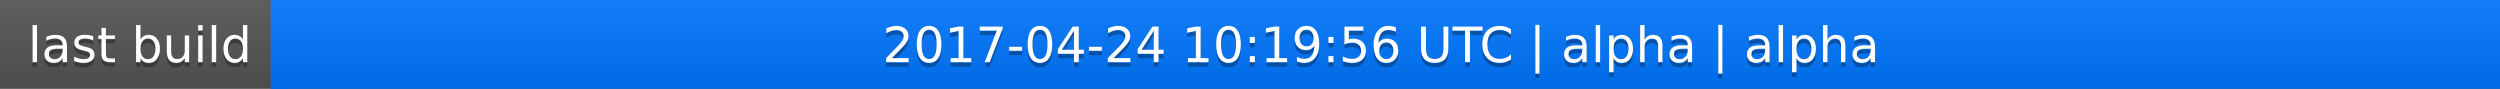
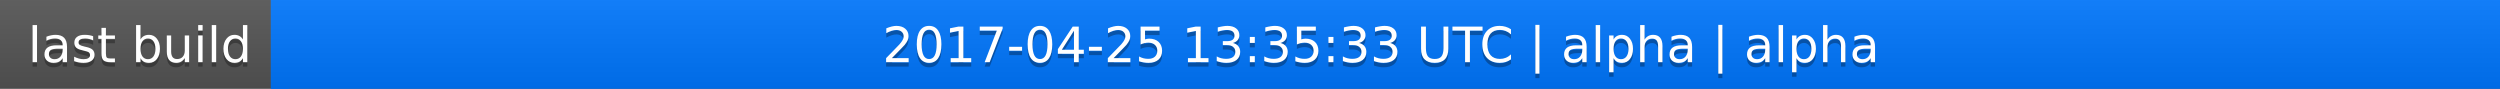
<svg xmlns="http://www.w3.org/2000/svg" width="563" height="20">
  <linearGradient id="a" x2="0" y2="100%">
    <stop offset="0" stop-color="#bbb" stop-opacity=".1" />
    <stop offset="1" stop-opacity=".1" />
  </linearGradient>
  <rect rx="0" width="563" height="20" fill="#555" />
  <rect rx="0" x="61" width="502" height="20" fill="#07f" />
  <path fill="#07f" d="M61 0h4v20h-4z" />
  <rect rx="0" width="563" height="20" fill="url(#a)" />
  <g fill="#fff" text-anchor="middle" font-family="DejaVu Sans,Verdana,Geneva,sans-serif" font-size="11">
    <text x="31.5" y="15" fill="#010101" fill-opacity=".3">last build</text>
    <text x="31.5" y="14">last build</text>
-     <text x="311" y="15" fill="#010101" fill-opacity=".3">2017-04-24 10:19:56 UTC | alpha | alpha</text>
-     <text x="311" y="14">2017-04-24 10:19:56 UTC | alpha | alpha</text>
+     <text x="311" y="15" fill="#010101" fill-opacity=".3">2017-04-25 13:35:33 UTC | alpha | alpha</text>
+     <text x="311" y="14">2017-04-25 13:35:33 UTC | alpha | alpha</text>
  </g>
</svg>
